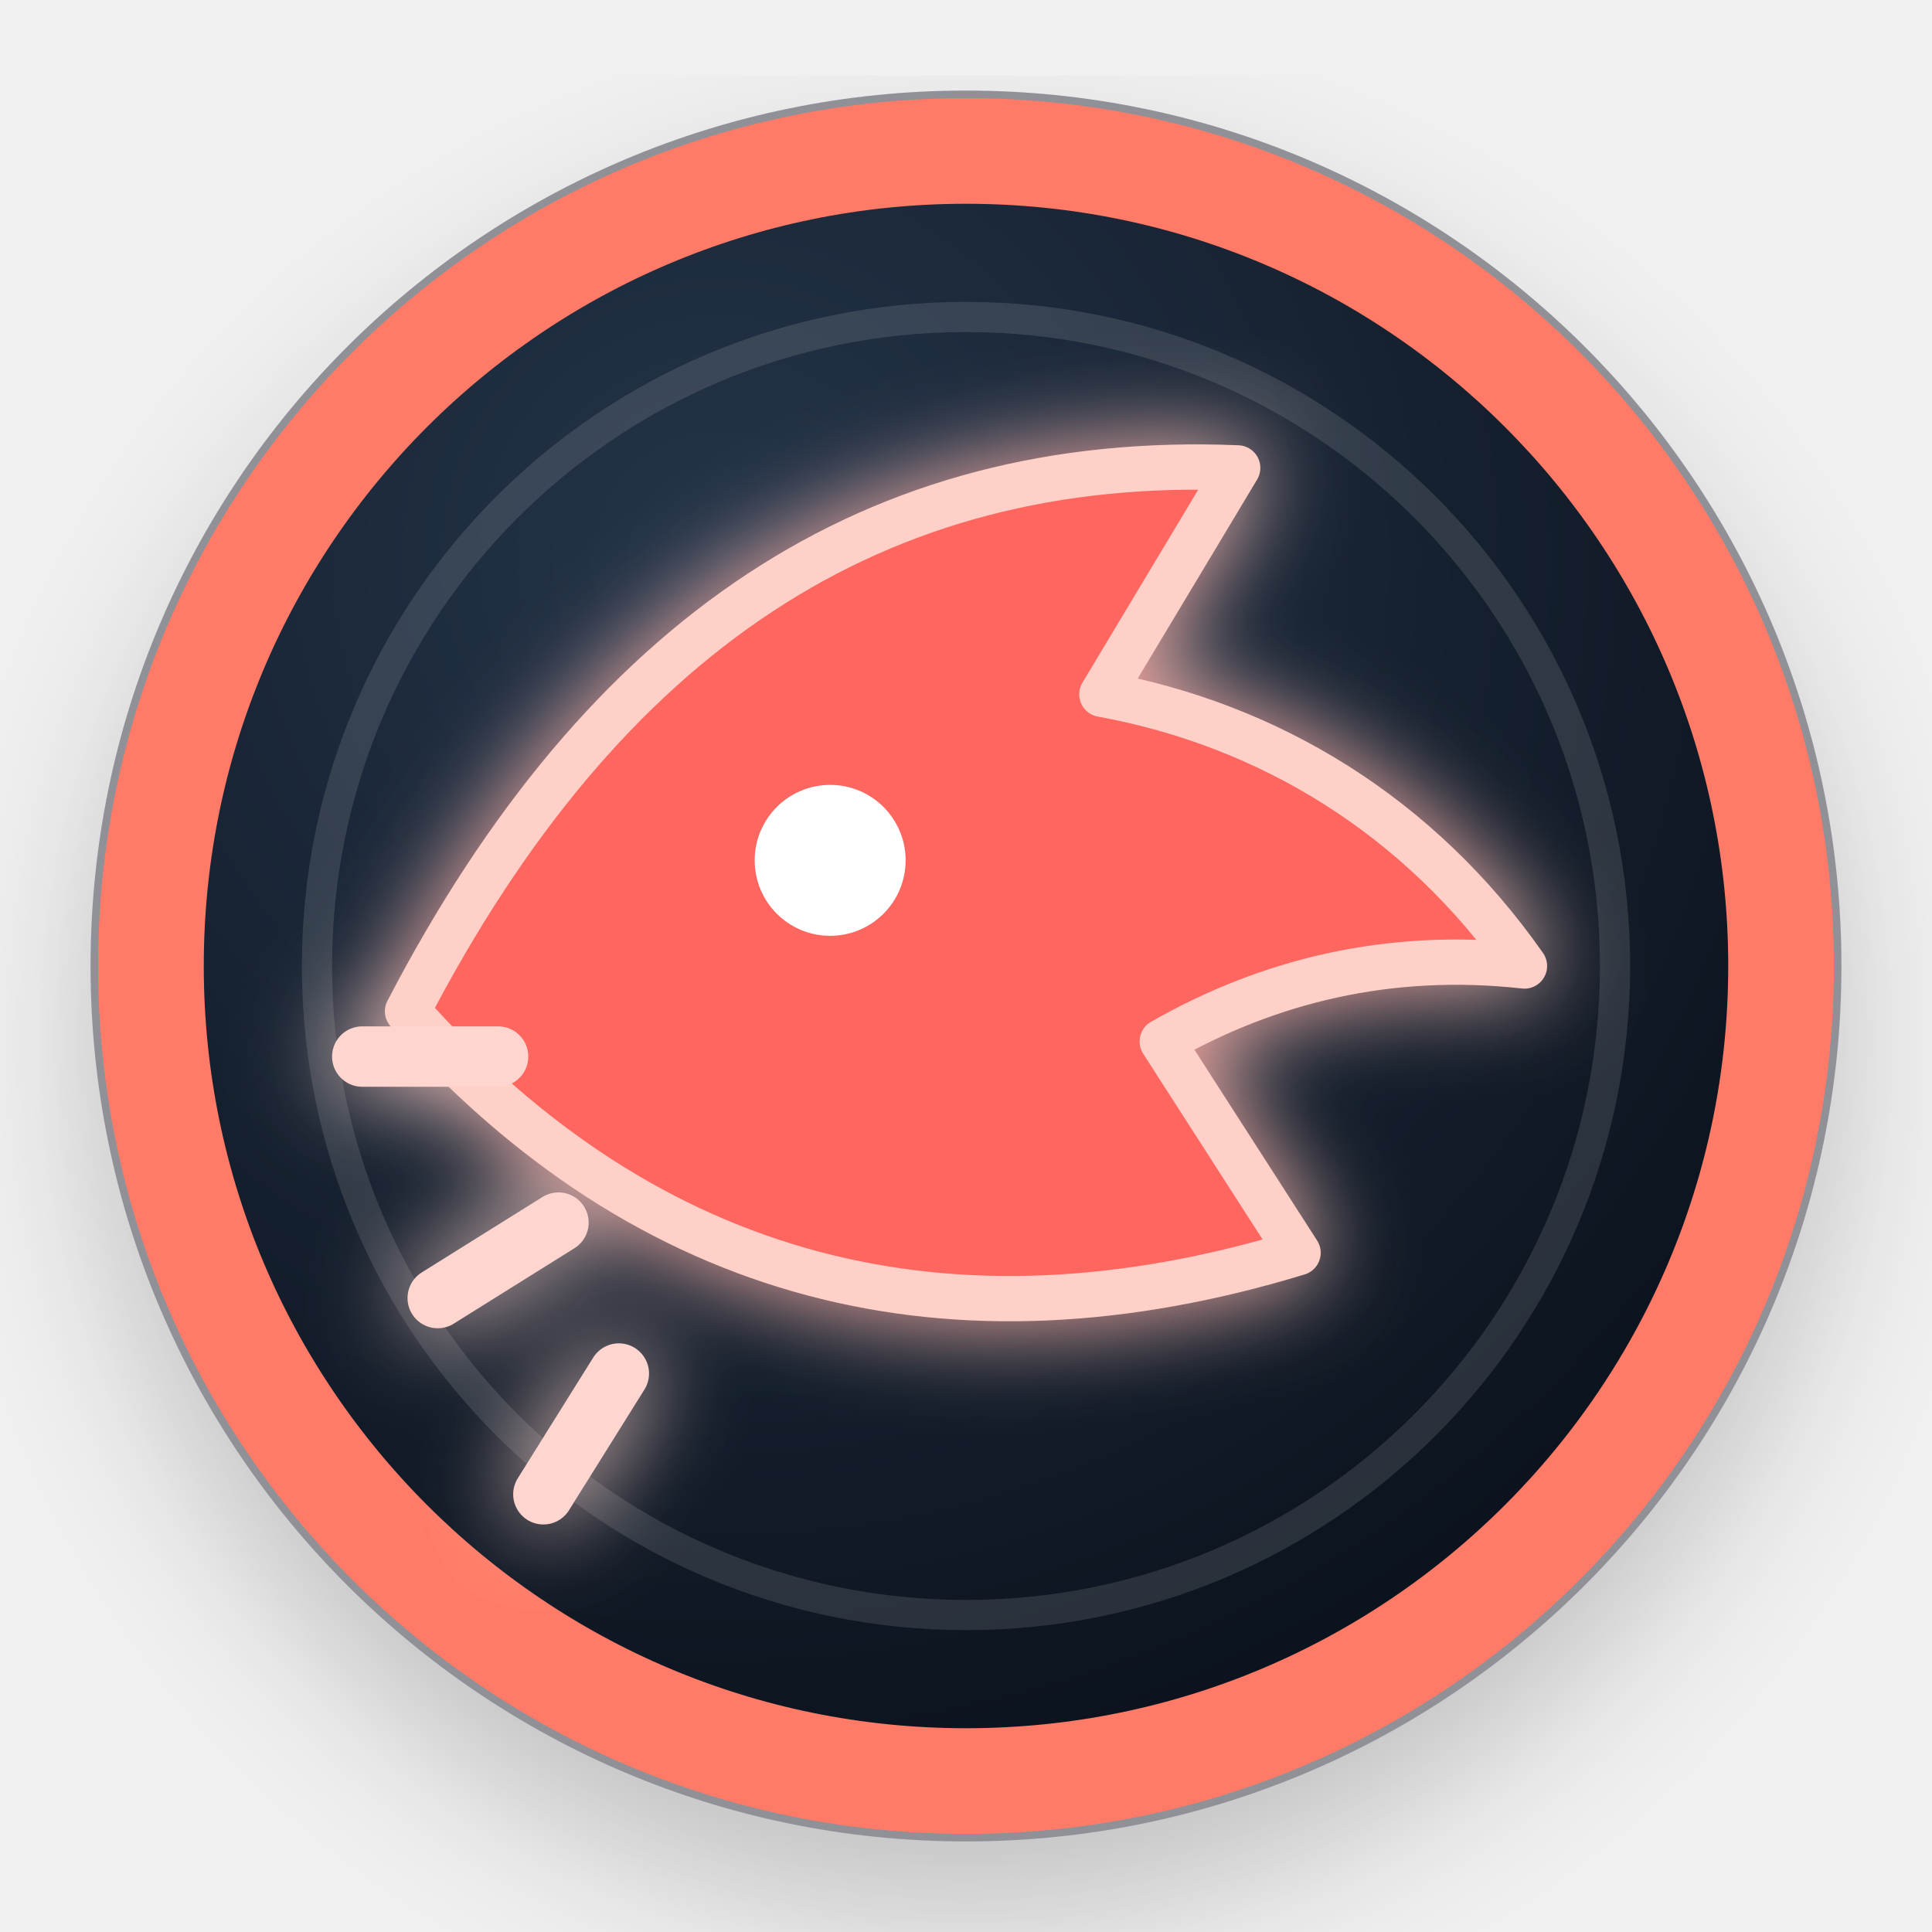
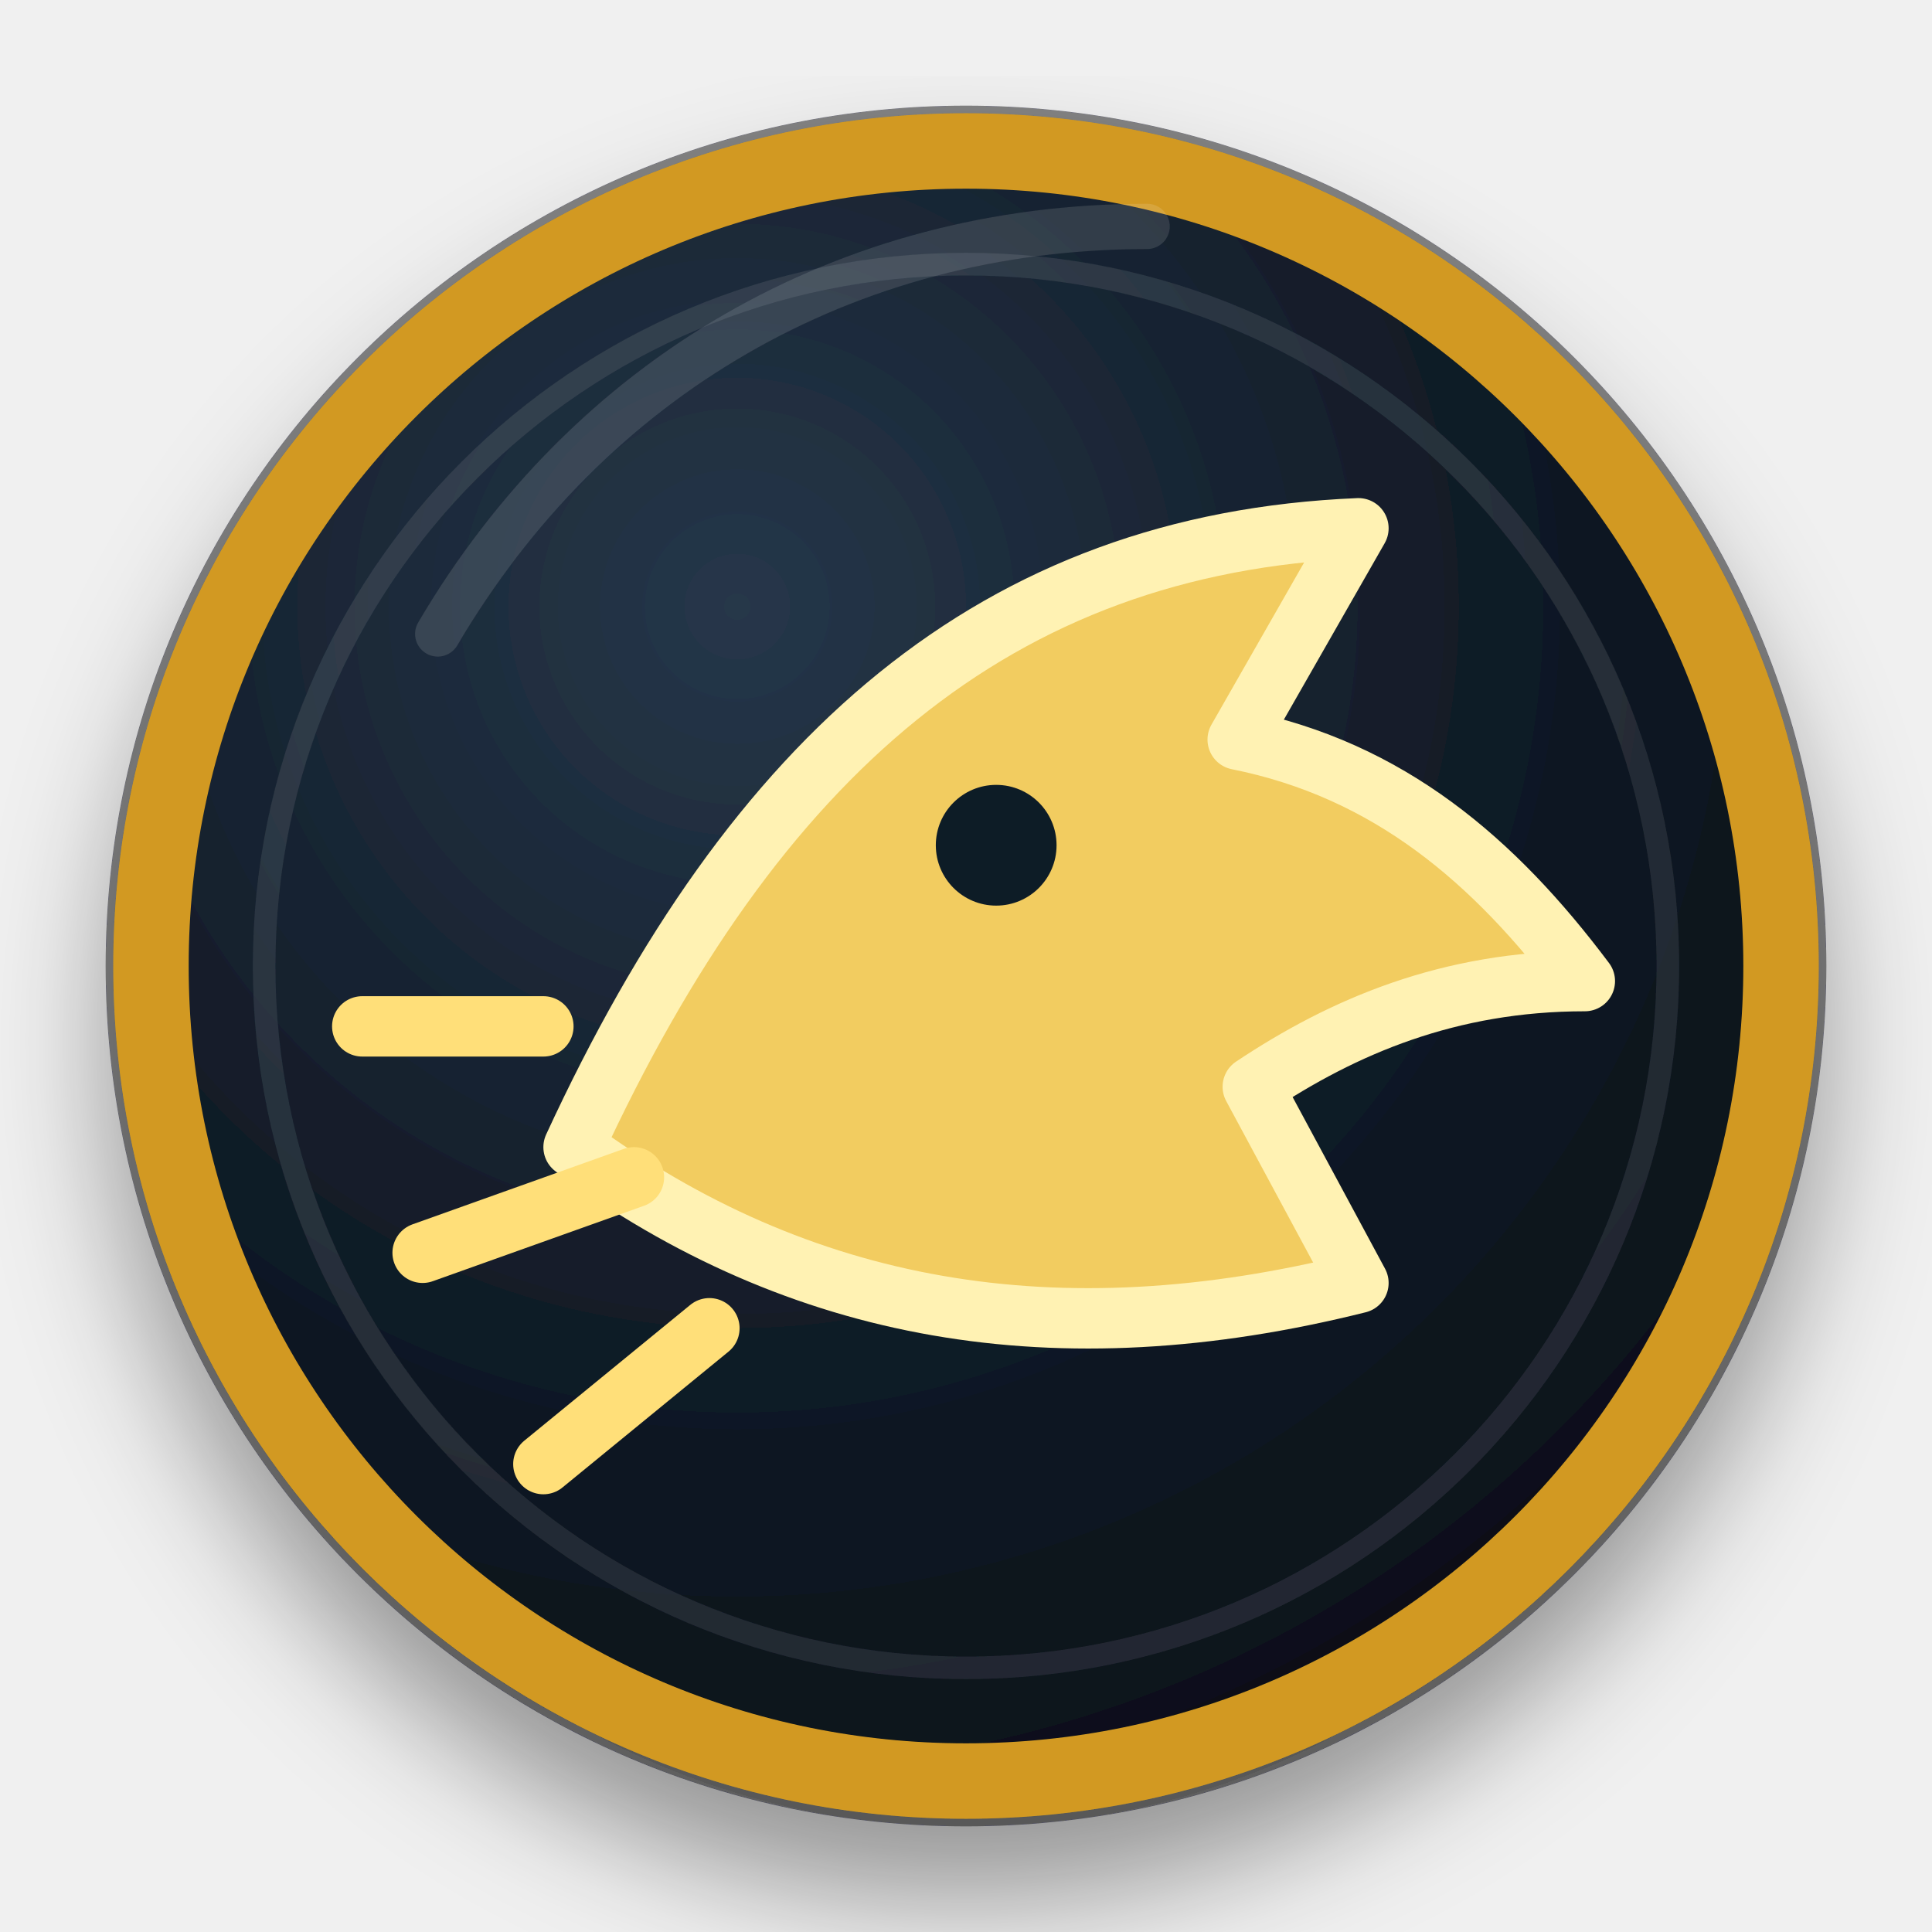
- <svg xmlns="http://www.w3.org/2000/svg" width="128" height="128" viewBox="0 0 128 128" role="img">
+ <svg xmlns="http://www.w3.org/2000/svg" width="128" height="128" viewBox="0 0 128 128" role="img" aria-labelledby="title">
  <defs>
-     <radialGradient id="bg" cx="35%" cy="25%" r="80%">
-       <stop offset="0" stop-color="#243449" />
-       <stop offset="1" stop-color="#0a111b" />
+     <radialGradient id="face" cx="36%" cy="28%" r="78%">
+       <stop offset="0" stop-color="#26374a" />
+       <stop offset="0.58" stop-color="#111b27" />
+       <stop offset="1" stop-color="#090f17" />
    </radialGradient>
-     <linearGradient id="ring" x1="18" y1="16" x2="112" y2="116">
-       <stop stop-color="#ff7b68" />
-       <stop offset="1" stop-color="#ff375f" />
+     <linearGradient id="ring" x1="22" y1="18" x2="108" y2="112">
+       <stop offset="0" stop-color="#D29922" />
+       <stop offset="1" stop-color="#F2CC60" />
    </linearGradient>
-     <filter id="shadow" x="-30%" y="-30%" width="160%" height="160%">
-       <feDropShadow dx="0" dy="5" stdDeviation="5" flood-color="#000" flood-opacity=".45" />
-     </filter>
-     <filter id="glow" x="-80%" y="-80%" width="260%" height="260%">
-       <feGaussianBlur stdDeviation="3.2" result="b" />
-       <feMerge>
-         <feMergeNode in="b" />
-         <feMergeNode in="SourceGraphic" />
-       </feMerge>
+     <filter id="shadow" x="-25%" y="-25%" width="150%" height="150%">
+       <feDropShadow dx="0" dy="5" stdDeviation="4" flood-color="#000" flood-opacity=".38" />
    </filter>
  </defs>
-   <circle cx="64" cy="64" r="58" fill="#08101a" opacity=".42" filter="url(#shadow)" />
-   <circle cx="64" cy="64" r="54" fill="url(#bg)" stroke="url(#ring)" stroke-width="7" />
-   <circle cx="64" cy="64" r="43" fill="none" stroke="#fff" stroke-opacity=".12" stroke-width="2" />
-   <g filter="url(#glow)">
-     <path d="M27 67c13-25 31-37 55-36l-9 15c11 2 21 8 28 18-9-1-17 1-24 5l9 14c-23 7-43 2-59-16z" fill="#ff665f" stroke="#ffd0c7" stroke-width="3" stroke-linejoin="round" />
-     <circle cx="55" cy="57" r="5" fill="#fff" />
-     <path d="M33 70h-9m13 11-8 5m12 5-5 8" stroke="#ffd6cf" stroke-width="4" stroke-linecap="round" />
+   <g filter="url(#shadow)">
+     <circle cx="64" cy="64" r="57" fill="#070c12" opacity=".5" />
+     <circle cx="64" cy="64" r="54" fill="url(#face)" stroke="url(#ring)" stroke-width="5" />
+     <circle cx="64" cy="64" r="46.5" fill="none" stroke="#ffffff" stroke-opacity=".09" stroke-width="1.5" />
+     <path d="M29 42c10-17 27-27 47-27" fill="none" stroke="#fff" stroke-opacity=".12" stroke-width="3" stroke-linecap="round" />
+     <g fill="none" stroke="#f8fbff" stroke-width="4" stroke-linecap="round" stroke-linejoin="round">
+       <path d="M38 76c12-26 28-40 52-41l-8 14c10 2 17 8 23 16-9 0-16 3-22 7l7 13c-20 5-37 2-52-9z" fill="#f2cc60" stroke="#fff2b3" />
+       <circle cx="66" cy="56" r="4" fill="#111b27" stroke="none" />
+       <path d="M42 78 28 83M47 88l-11 9M36 68H24" stroke="#ffdf79" />
+     </g>
  </g>
</svg>
